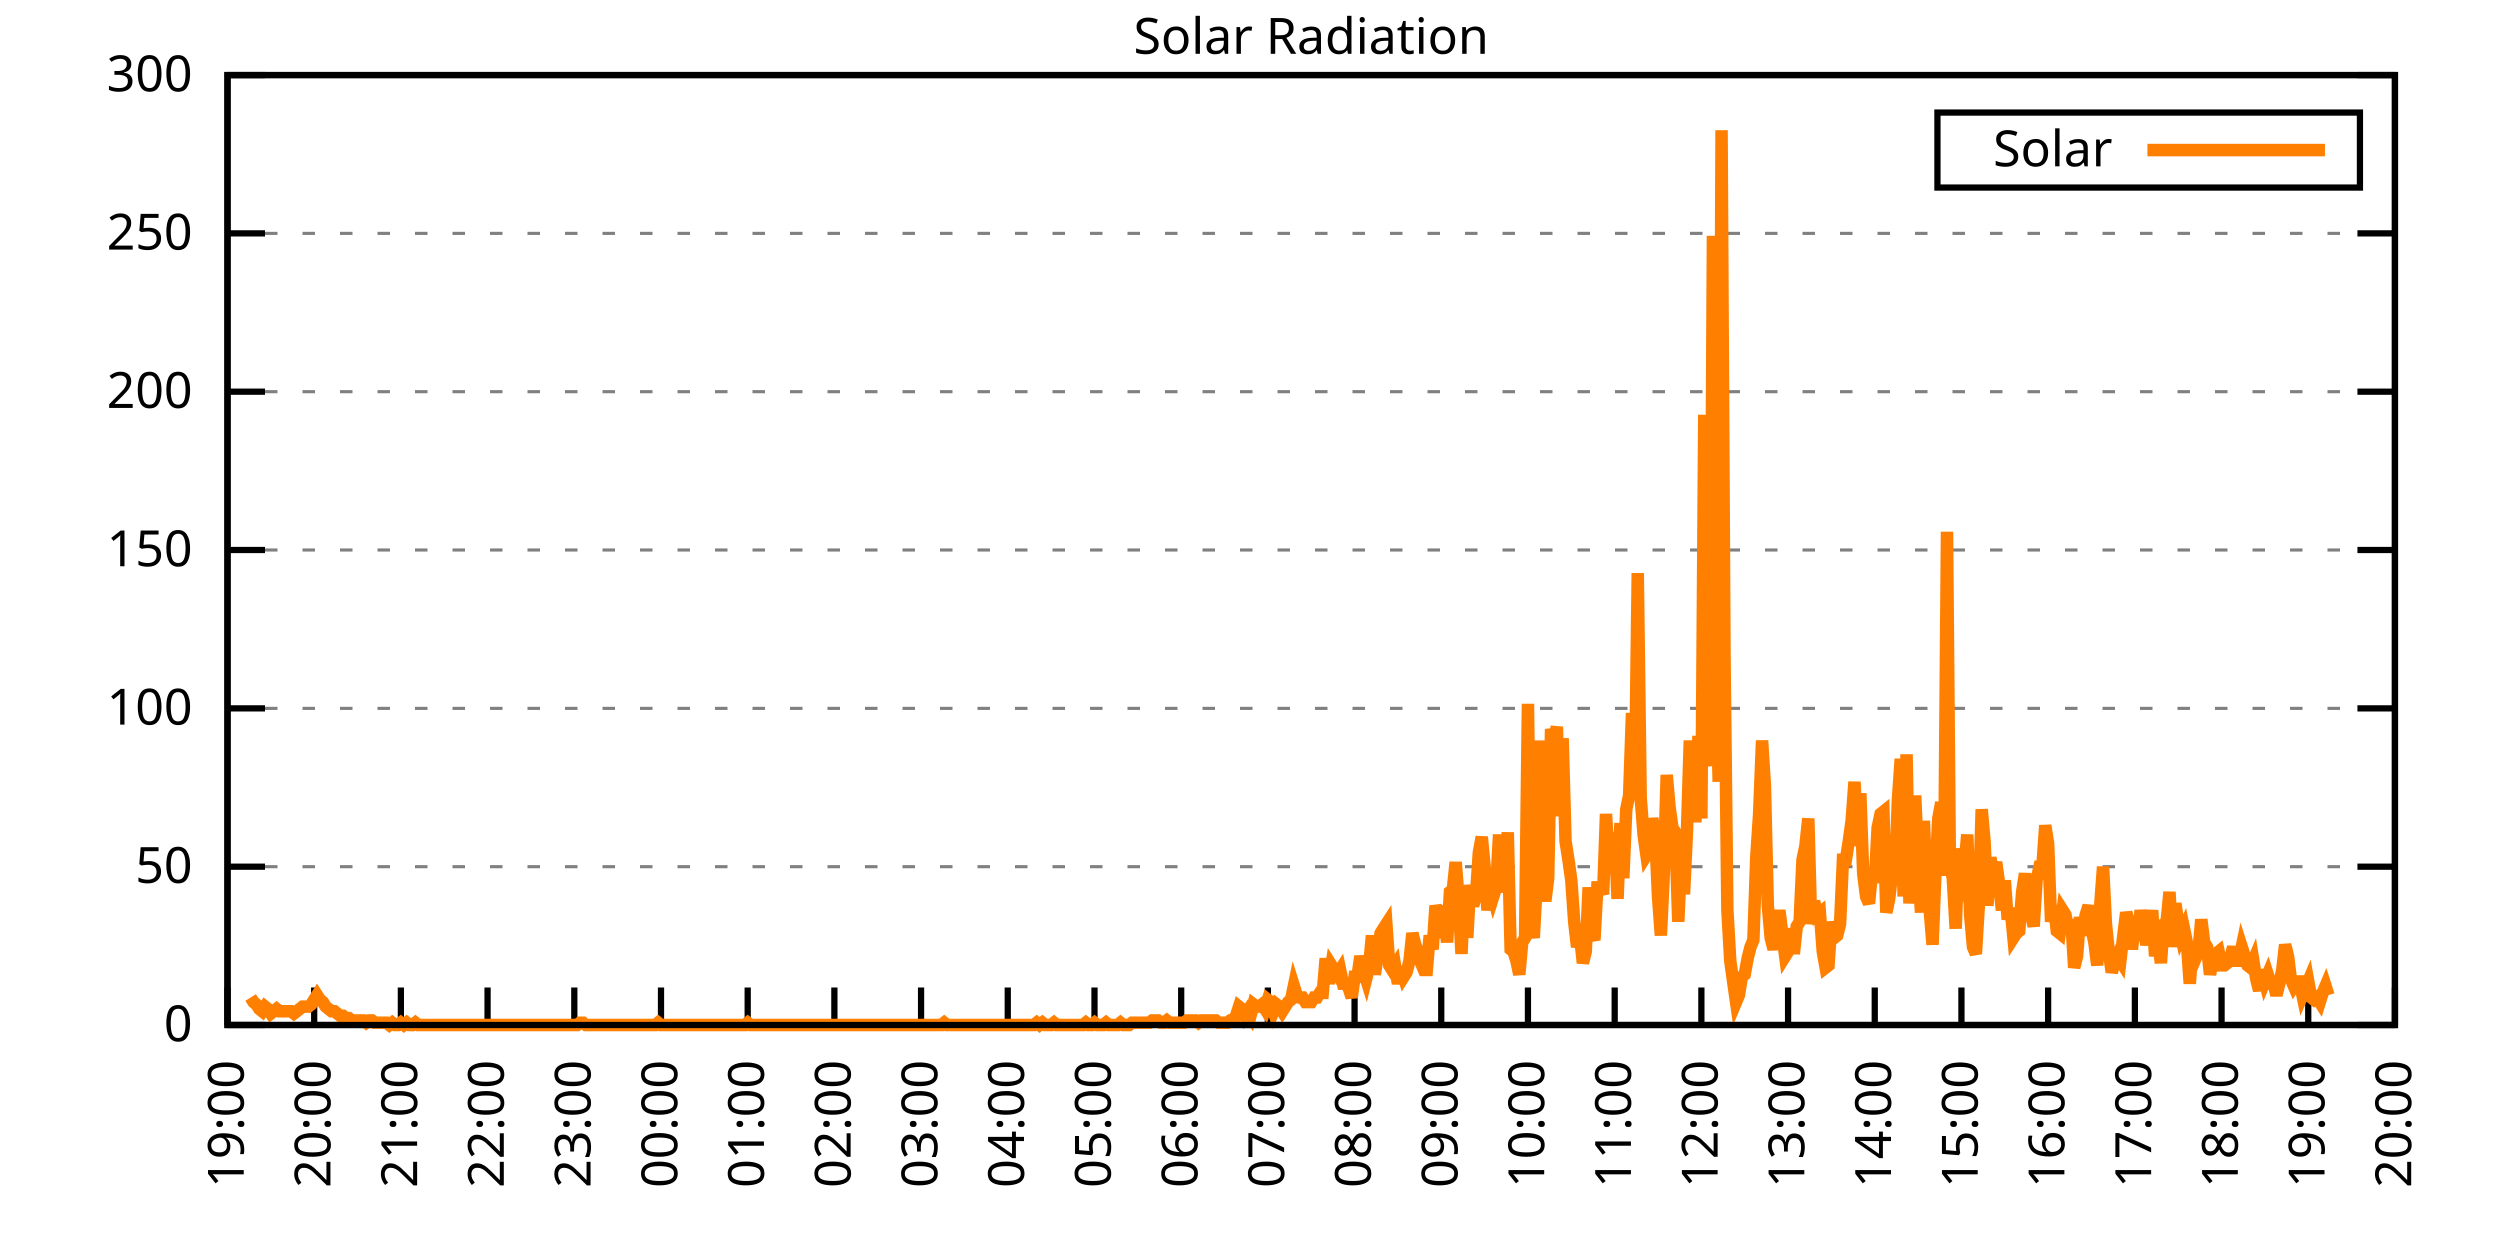
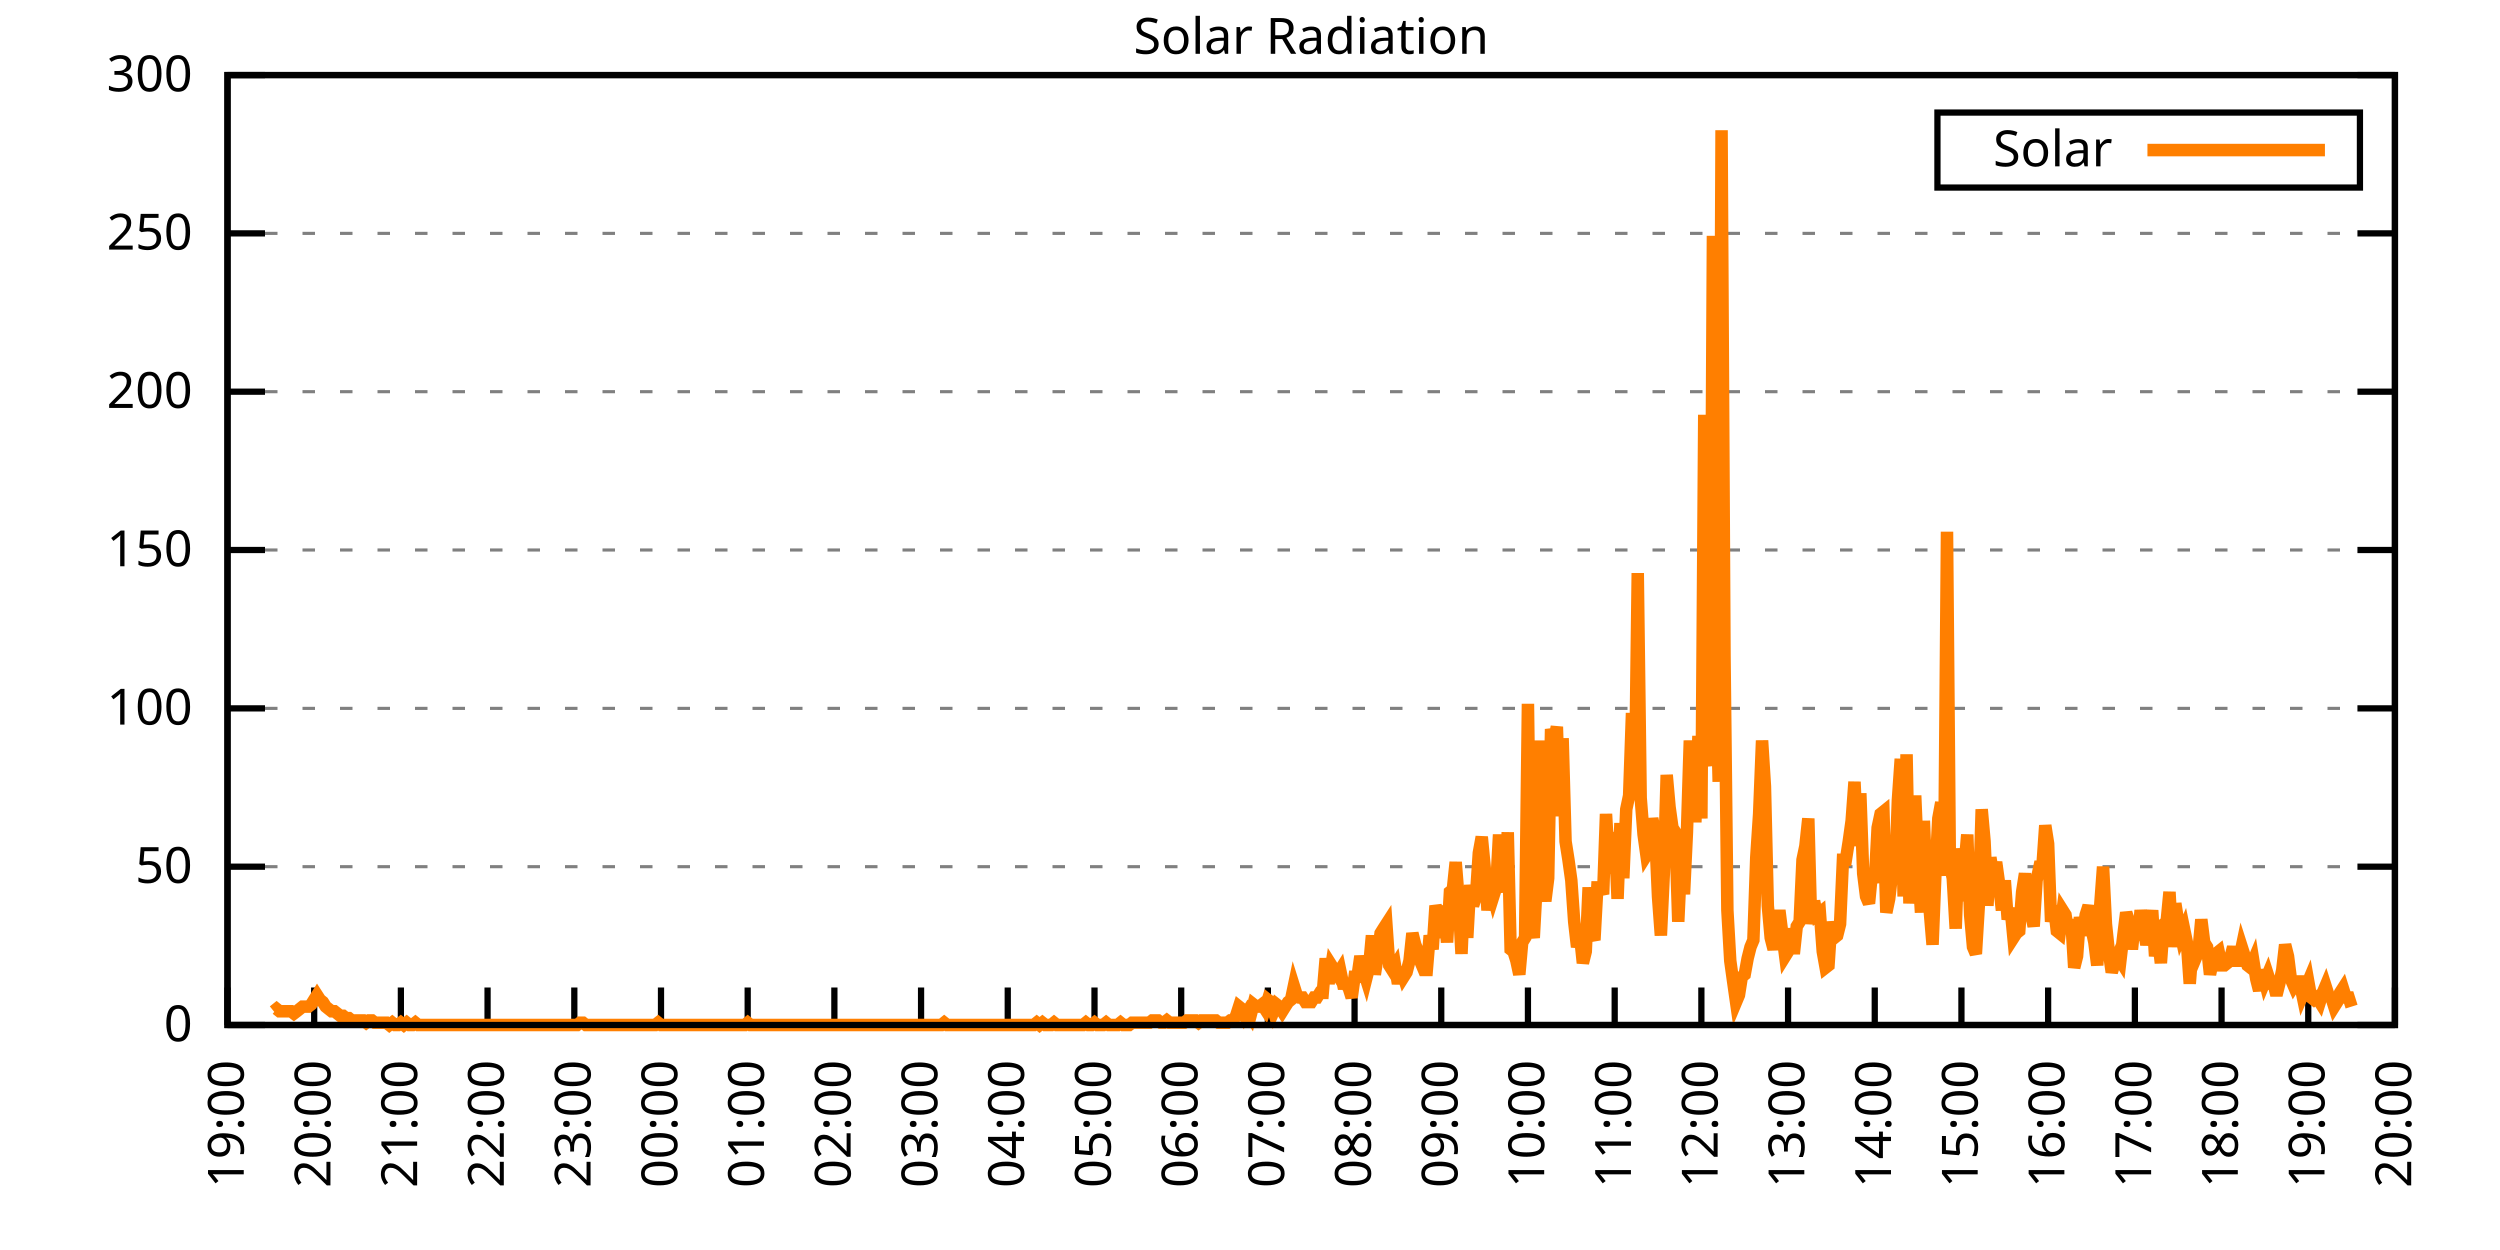
<svg xmlns="http://www.w3.org/2000/svg" xmlns:xlink="http://www.w3.org/1999/xlink" width="400" height="200" viewBox="0 0 400 200">
  <g id="gnuplot_canvas">
    <rect x="0" y="0" width="400" height="200" fill="none" />
    <defs>
      <circle id="gpDot" r="0.5" stroke-width="0.5" stroke="currentColor" />
      <path id="gpPt0" stroke-width="0.333" stroke="currentColor" d="M-1,0 h2 M0,-1 v2" />
      <path id="gpPt1" stroke-width="0.333" stroke="currentColor" d="M-1,-1 L1,1 M1,-1 L-1,1" />
      <path id="gpPt2" stroke-width="0.333" stroke="currentColor" d="M-1,0 L1,0 M0,-1 L0,1 M-1,-1 L1,1 M-1,1 L1,-1" />
      <rect id="gpPt3" stroke-width="0.333" stroke="currentColor" x="-1" y="-1" width="2" height="2" />
      <rect id="gpPt4" stroke-width="0.333" stroke="currentColor" fill="currentColor" x="-1" y="-1" width="2" height="2" />
      <circle id="gpPt5" stroke-width="0.333" stroke="currentColor" cx="0" cy="0" r="1" />
      <use xlink:href="#gpPt5" id="gpPt6" fill="currentColor" stroke="none" />
      <path id="gpPt7" stroke-width="0.333" stroke="currentColor" d="M0,-1.33 L-1.33,0.67 L1.33,0.67 z" />
      <use xlink:href="#gpPt7" id="gpPt8" fill="currentColor" stroke="none" />
      <use xlink:href="#gpPt7" id="gpPt9" stroke="currentColor" transform="rotate(180)" />
      <use xlink:href="#gpPt9" id="gpPt10" fill="currentColor" stroke="none" />
      <use xlink:href="#gpPt3" id="gpPt11" stroke="currentColor" transform="rotate(45)" />
      <use xlink:href="#gpPt11" id="gpPt12" fill="currentColor" stroke="none" />
      <path id="gpPt13" stroke-width="0.333" stroke="currentColor" d="M0,1.330 L1.265,0.411 L0.782,-1.067 L-0.782,-1.076 L-1.265,0.411 z" />
      <use xlink:href="#gpPt13" id="gpPt14" fill="currentColor" stroke="none" />
      <filter id="textbox" filterUnits="objectBoundingBox" x="0" y="0" height="1" width="1">
        <feFlood flood-color="white" flood-opacity="1" result="bgnd" />
        <feComposite in="SourceGraphic" in2="bgnd" operator="atop" />
      </filter>
      <filter id="greybox" filterUnits="objectBoundingBox" x="0" y="0" height="1" width="1">
        <feFlood flood-color="lightgrey" flood-opacity="1" result="grey" />
        <feComposite in="SourceGraphic" in2="grey" operator="atop" />
      </filter>
    </defs>
    <g fill="none" color="white" stroke="currentColor" stroke-width="1.00" stroke-linecap="butt" stroke-linejoin="miter">
</g>
    <g fill="none" color="black" stroke="currentColor" stroke-width="1.00" stroke-linecap="butt" stroke-linejoin="miter">
      <g stroke="none" shape-rendering="crispEdges">
        <polygon fill="rgb(255, 255, 255)" points="36.40,164.00 383.18,164.00 383.18,12.02 36.40,12.02 " />
      </g>
    </g>
    <g fill="none" color="black" stroke="currentColor" stroke-width="1.00" stroke-linecap="butt" stroke-linejoin="miter">
</g>
    <g fill="none" color="black" stroke="black" stroke-width="0.50" stroke-linecap="butt" stroke-linejoin="miter">
</g>
    <g fill="none" color="gray" stroke="currentColor" stroke-width="0.50" stroke-linecap="butt" stroke-linejoin="miter">
      <path stroke="gray" stroke-dasharray="2,4" class="gridline" d="M36.40,164.00 L383.19,164.00  " />
    </g>
    <g fill="none" color="gray" stroke="gray" stroke-width="1.00" stroke-linecap="butt" stroke-linejoin="miter">
</g>
    <g fill="none" color="black" stroke="currentColor" stroke-width="1.00" stroke-linecap="butt" stroke-linejoin="miter">
      <path stroke="black" d="M36.40,164.00 L42.40,164.00 M383.19,164.00 L377.19,164.00  " />
      <g transform="translate(30.80,166.60)" stroke="none" fill="black" font-family="Sans" font-size="8.00" text-anchor="end">
        <text>
          <tspan font-family="Sans"> 0</tspan>
        </text>
      </g>
    </g>
    <g fill="none" color="black" stroke="currentColor" stroke-width="1.00" stroke-linecap="butt" stroke-linejoin="miter">
</g>
    <g fill="none" color="black" stroke="black" stroke-width="0.50" stroke-linecap="butt" stroke-linejoin="miter">
</g>
    <g fill="none" color="gray" stroke="currentColor" stroke-width="0.50" stroke-linecap="butt" stroke-linejoin="miter">
      <path stroke="gray" stroke-dasharray="2,4" class="gridline" d="M36.40,138.67 L383.19,138.67  " />
    </g>
    <g fill="none" color="gray" stroke="gray" stroke-width="1.00" stroke-linecap="butt" stroke-linejoin="miter">
</g>
    <g fill="none" color="black" stroke="currentColor" stroke-width="1.00" stroke-linecap="butt" stroke-linejoin="miter">
      <path stroke="black" d="M36.40,138.67 L42.40,138.67 M383.19,138.67 L377.19,138.67  " />
      <g transform="translate(30.80,141.27)" stroke="none" fill="black" font-family="Sans" font-size="8.00" text-anchor="end">
        <text>
          <tspan font-family="Sans"> 50</tspan>
        </text>
      </g>
    </g>
    <g fill="none" color="black" stroke="currentColor" stroke-width="1.00" stroke-linecap="butt" stroke-linejoin="miter">
</g>
    <g fill="none" color="black" stroke="black" stroke-width="0.50" stroke-linecap="butt" stroke-linejoin="miter">
</g>
    <g fill="none" color="gray" stroke="currentColor" stroke-width="0.50" stroke-linecap="butt" stroke-linejoin="miter">
      <path stroke="gray" stroke-dasharray="2,4" class="gridline" d="M36.40,113.34 L383.19,113.34  " />
    </g>
    <g fill="none" color="gray" stroke="gray" stroke-width="1.00" stroke-linecap="butt" stroke-linejoin="miter">
</g>
    <g fill="none" color="black" stroke="currentColor" stroke-width="1.00" stroke-linecap="butt" stroke-linejoin="miter">
      <path stroke="black" d="M36.40,113.34 L42.40,113.34 M383.19,113.34 L377.19,113.34  " />
      <g transform="translate(30.80,115.94)" stroke="none" fill="black" font-family="Sans" font-size="8.00" text-anchor="end">
        <text>
          <tspan font-family="Sans"> 100</tspan>
        </text>
      </g>
    </g>
    <g fill="none" color="black" stroke="currentColor" stroke-width="1.00" stroke-linecap="butt" stroke-linejoin="miter">
</g>
    <g fill="none" color="black" stroke="black" stroke-width="0.50" stroke-linecap="butt" stroke-linejoin="miter">
</g>
    <g fill="none" color="gray" stroke="currentColor" stroke-width="0.50" stroke-linecap="butt" stroke-linejoin="miter">
      <path stroke="gray" stroke-dasharray="2,4" class="gridline" d="M36.40,88.00 L383.19,88.00  " />
    </g>
    <g fill="none" color="gray" stroke="gray" stroke-width="1.00" stroke-linecap="butt" stroke-linejoin="miter">
</g>
    <g fill="none" color="black" stroke="currentColor" stroke-width="1.00" stroke-linecap="butt" stroke-linejoin="miter">
      <path stroke="black" d="M36.40,88.00 L42.40,88.00 M383.19,88.00 L377.19,88.00  " />
      <g transform="translate(30.80,90.60)" stroke="none" fill="black" font-family="Sans" font-size="8.00" text-anchor="end">
        <text>
          <tspan font-family="Sans"> 150</tspan>
        </text>
      </g>
    </g>
    <g fill="none" color="black" stroke="currentColor" stroke-width="1.00" stroke-linecap="butt" stroke-linejoin="miter">
</g>
    <g fill="none" color="black" stroke="black" stroke-width="0.50" stroke-linecap="butt" stroke-linejoin="miter">
</g>
    <g fill="none" color="gray" stroke="currentColor" stroke-width="0.50" stroke-linecap="butt" stroke-linejoin="miter">
      <path stroke="gray" stroke-dasharray="2,4" class="gridline" d="M36.40,62.67 L383.19,62.67  " />
    </g>
    <g fill="none" color="gray" stroke="gray" stroke-width="1.00" stroke-linecap="butt" stroke-linejoin="miter">
</g>
    <g fill="none" color="black" stroke="currentColor" stroke-width="1.00" stroke-linecap="butt" stroke-linejoin="miter">
      <path stroke="black" d="M36.40,62.67 L42.40,62.67 M383.19,62.67 L377.19,62.67  " />
      <g transform="translate(30.80,65.27)" stroke="none" fill="black" font-family="Sans" font-size="8.00" text-anchor="end">
        <text>
          <tspan font-family="Sans"> 200</tspan>
        </text>
      </g>
    </g>
    <g fill="none" color="black" stroke="currentColor" stroke-width="1.00" stroke-linecap="butt" stroke-linejoin="miter">
</g>
    <g fill="none" color="black" stroke="black" stroke-width="0.50" stroke-linecap="butt" stroke-linejoin="miter">
</g>
    <g fill="none" color="gray" stroke="currentColor" stroke-width="0.50" stroke-linecap="butt" stroke-linejoin="miter">
      <path stroke="gray" stroke-dasharray="2,4" class="gridline" d="M36.40,37.34 L383.19,37.34  " />
    </g>
    <g fill="none" color="gray" stroke="gray" stroke-width="1.00" stroke-linecap="butt" stroke-linejoin="miter">
</g>
    <g fill="none" color="black" stroke="currentColor" stroke-width="1.00" stroke-linecap="butt" stroke-linejoin="miter">
      <path stroke="black" d="M36.40,37.34 L42.40,37.34 M383.19,37.34 L377.19,37.34  " />
      <g transform="translate(30.80,39.94)" stroke="none" fill="black" font-family="Sans" font-size="8.00" text-anchor="end">
        <text>
          <tspan font-family="Sans"> 250</tspan>
        </text>
      </g>
    </g>
    <g fill="none" color="black" stroke="currentColor" stroke-width="1.00" stroke-linecap="butt" stroke-linejoin="miter">
</g>
    <g fill="none" color="black" stroke="black" stroke-width="0.50" stroke-linecap="butt" stroke-linejoin="miter">
</g>
    <g fill="none" color="gray" stroke="currentColor" stroke-width="0.50" stroke-linecap="butt" stroke-linejoin="miter">
      <path stroke="gray" stroke-dasharray="2,4" class="gridline" d="M36.40,12.01 L383.19,12.01  " />
    </g>
    <g fill="none" color="gray" stroke="gray" stroke-width="1.00" stroke-linecap="butt" stroke-linejoin="miter">
</g>
    <g fill="none" color="black" stroke="currentColor" stroke-width="1.00" stroke-linecap="butt" stroke-linejoin="miter">
      <path stroke="black" d="M36.40,12.01 L42.40,12.01 M383.19,12.01 L377.19,12.01  " />
      <g transform="translate(30.80,14.61)" stroke="none" fill="black" font-family="Sans" font-size="8.00" text-anchor="end">
        <text>
          <tspan font-family="Sans"> 300</tspan>
        </text>
      </g>
    </g>
    <g fill="none" color="black" stroke="currentColor" stroke-width="1.00" stroke-linecap="butt" stroke-linejoin="miter">
      <path stroke="black" d="M36.40,164.00 L36.40,158.00  " />
      <g transform="translate(39.00,169.60) rotate(270.00)" stroke="none" fill="black" font-family="Sans" font-size="8.00" text-anchor="end">
        <text>
          <tspan font-family="Sans">19:00</tspan>
        </text>
      </g>
    </g>
    <g fill="none" color="black" stroke="currentColor" stroke-width="1.00" stroke-linecap="butt" stroke-linejoin="miter">
      <path stroke="black" d="M50.27,164.00 L50.27,158.00  " />
      <g transform="translate(52.87,169.60) rotate(270.00)" stroke="none" fill="black" font-family="Sans" font-size="8.00" text-anchor="end">
        <text>
          <tspan font-family="Sans">20:00</tspan>
        </text>
      </g>
    </g>
    <g fill="none" color="black" stroke="currentColor" stroke-width="1.00" stroke-linecap="butt" stroke-linejoin="miter">
      <path stroke="black" d="M64.14,164.00 L64.14,158.00  " />
      <g transform="translate(66.74,169.60) rotate(270.00)" stroke="none" fill="black" font-family="Sans" font-size="8.00" text-anchor="end">
        <text>
          <tspan font-family="Sans">21:00</tspan>
        </text>
      </g>
    </g>
    <g fill="none" color="black" stroke="currentColor" stroke-width="1.00" stroke-linecap="butt" stroke-linejoin="miter">
      <path stroke="black" d="M78.01,164.00 L78.01,158.00  " />
      <g transform="translate(80.61,169.60) rotate(270.00)" stroke="none" fill="black" font-family="Sans" font-size="8.00" text-anchor="end">
        <text>
          <tspan font-family="Sans">22:00</tspan>
        </text>
      </g>
    </g>
    <g fill="none" color="black" stroke="currentColor" stroke-width="1.00" stroke-linecap="butt" stroke-linejoin="miter">
      <path stroke="black" d="M91.89,164.00 L91.89,158.00  " />
      <g transform="translate(94.49,169.60) rotate(270.00)" stroke="none" fill="black" font-family="Sans" font-size="8.00" text-anchor="end">
        <text>
          <tspan font-family="Sans">23:00</tspan>
        </text>
      </g>
    </g>
    <g fill="none" color="black" stroke="currentColor" stroke-width="1.00" stroke-linecap="butt" stroke-linejoin="miter">
      <path stroke="black" d="M105.76,164.00 L105.76,158.00  " />
      <g transform="translate(108.36,169.60) rotate(270.00)" stroke="none" fill="black" font-family="Sans" font-size="8.00" text-anchor="end">
        <text>
          <tspan font-family="Sans">00:00</tspan>
        </text>
      </g>
    </g>
    <g fill="none" color="black" stroke="currentColor" stroke-width="1.00" stroke-linecap="butt" stroke-linejoin="miter">
      <path stroke="black" d="M119.63,164.00 L119.63,158.00  " />
      <g transform="translate(122.23,169.60) rotate(270.00)" stroke="none" fill="black" font-family="Sans" font-size="8.00" text-anchor="end">
        <text>
          <tspan font-family="Sans">01:00</tspan>
        </text>
      </g>
    </g>
    <g fill="none" color="black" stroke="currentColor" stroke-width="1.00" stroke-linecap="butt" stroke-linejoin="miter">
      <path stroke="black" d="M133.50,164.00 L133.50,158.00  " />
      <g transform="translate(136.10,169.60) rotate(270.00)" stroke="none" fill="black" font-family="Sans" font-size="8.00" text-anchor="end">
        <text>
          <tspan font-family="Sans">02:00</tspan>
        </text>
      </g>
    </g>
    <g fill="none" color="black" stroke="currentColor" stroke-width="1.00" stroke-linecap="butt" stroke-linejoin="miter">
      <path stroke="black" d="M147.37,164.00 L147.37,158.00  " />
      <g transform="translate(149.97,169.60) rotate(270.00)" stroke="none" fill="black" font-family="Sans" font-size="8.00" text-anchor="end">
        <text>
          <tspan font-family="Sans">03:00</tspan>
        </text>
      </g>
    </g>
    <g fill="none" color="black" stroke="currentColor" stroke-width="1.00" stroke-linecap="butt" stroke-linejoin="miter">
      <path stroke="black" d="M161.24,164.00 L161.24,158.00  " />
      <g transform="translate(163.84,169.60) rotate(270.00)" stroke="none" fill="black" font-family="Sans" font-size="8.00" text-anchor="end">
        <text>
          <tspan font-family="Sans">04:00</tspan>
        </text>
      </g>
    </g>
    <g fill="none" color="black" stroke="currentColor" stroke-width="1.00" stroke-linecap="butt" stroke-linejoin="miter">
      <path stroke="black" d="M175.12,164.00 L175.12,158.00  " />
      <g transform="translate(177.72,169.60) rotate(270.00)" stroke="none" fill="black" font-family="Sans" font-size="8.00" text-anchor="end">
        <text>
          <tspan font-family="Sans">05:00</tspan>
        </text>
      </g>
    </g>
    <g fill="none" color="black" stroke="currentColor" stroke-width="1.00" stroke-linecap="butt" stroke-linejoin="miter">
      <path stroke="black" d="M188.99,164.00 L188.99,158.00  " />
      <g transform="translate(191.59,169.60) rotate(270.00)" stroke="none" fill="black" font-family="Sans" font-size="8.00" text-anchor="end">
        <text>
          <tspan font-family="Sans">06:00</tspan>
        </text>
      </g>
    </g>
    <g fill="none" color="black" stroke="currentColor" stroke-width="1.00" stroke-linecap="butt" stroke-linejoin="miter">
      <path stroke="black" d="M202.86,164.00 L202.86,158.00  " />
      <g transform="translate(205.46,169.60) rotate(270.00)" stroke="none" fill="black" font-family="Sans" font-size="8.00" text-anchor="end">
        <text>
          <tspan font-family="Sans">07:00</tspan>
        </text>
      </g>
    </g>
    <g fill="none" color="black" stroke="currentColor" stroke-width="1.00" stroke-linecap="butt" stroke-linejoin="miter">
      <path stroke="black" d="M216.73,164.00 L216.73,158.00  " />
      <g transform="translate(219.33,169.60) rotate(270.00)" stroke="none" fill="black" font-family="Sans" font-size="8.00" text-anchor="end">
        <text>
          <tspan font-family="Sans">08:00</tspan>
        </text>
      </g>
    </g>
    <g fill="none" color="black" stroke="currentColor" stroke-width="1.00" stroke-linecap="butt" stroke-linejoin="miter">
      <path stroke="black" d="M230.60,164.00 L230.60,158.00  " />
      <g transform="translate(233.20,169.60) rotate(270.00)" stroke="none" fill="black" font-family="Sans" font-size="8.00" text-anchor="end">
        <text>
          <tspan font-family="Sans">09:00</tspan>
        </text>
      </g>
    </g>
    <g fill="none" color="black" stroke="currentColor" stroke-width="1.00" stroke-linecap="butt" stroke-linejoin="miter">
      <path stroke="black" d="M244.47,164.00 L244.47,158.00  " />
      <g transform="translate(247.07,169.60) rotate(270.00)" stroke="none" fill="black" font-family="Sans" font-size="8.00" text-anchor="end">
        <text>
          <tspan font-family="Sans">10:00</tspan>
        </text>
      </g>
    </g>
    <g fill="none" color="black" stroke="currentColor" stroke-width="1.00" stroke-linecap="butt" stroke-linejoin="miter">
      <path stroke="black" d="M258.35,164.00 L258.35,158.00  " />
      <g transform="translate(260.95,169.60) rotate(270.00)" stroke="none" fill="black" font-family="Sans" font-size="8.00" text-anchor="end">
        <text>
          <tspan font-family="Sans">11:00</tspan>
        </text>
      </g>
    </g>
    <g fill="none" color="black" stroke="currentColor" stroke-width="1.00" stroke-linecap="butt" stroke-linejoin="miter">
      <path stroke="black" d="M272.22,164.00 L272.22,158.00  " />
      <g transform="translate(274.82,169.60) rotate(270.00)" stroke="none" fill="black" font-family="Sans" font-size="8.00" text-anchor="end">
        <text>
          <tspan font-family="Sans">12:00</tspan>
        </text>
      </g>
    </g>
    <g fill="none" color="black" stroke="currentColor" stroke-width="1.00" stroke-linecap="butt" stroke-linejoin="miter">
      <path stroke="black" d="M286.09,164.00 L286.09,158.00  " />
      <g transform="translate(288.69,169.60) rotate(270.00)" stroke="none" fill="black" font-family="Sans" font-size="8.00" text-anchor="end">
        <text>
          <tspan font-family="Sans">13:00</tspan>
        </text>
      </g>
    </g>
    <g fill="none" color="black" stroke="currentColor" stroke-width="1.00" stroke-linecap="butt" stroke-linejoin="miter">
      <path stroke="black" d="M299.96,164.00 L299.96,158.00  " />
      <g transform="translate(302.56,169.60) rotate(270.00)" stroke="none" fill="black" font-family="Sans" font-size="8.00" text-anchor="end">
        <text>
          <tspan font-family="Sans">14:00</tspan>
        </text>
      </g>
    </g>
    <g fill="none" color="black" stroke="currentColor" stroke-width="1.00" stroke-linecap="butt" stroke-linejoin="miter">
      <path stroke="black" d="M313.83,164.00 L313.83,158.00  " />
      <g transform="translate(316.43,169.60) rotate(270.00)" stroke="none" fill="black" font-family="Sans" font-size="8.00" text-anchor="end">
        <text>
          <tspan font-family="Sans">15:00</tspan>
        </text>
      </g>
    </g>
    <g fill="none" color="black" stroke="currentColor" stroke-width="1.00" stroke-linecap="butt" stroke-linejoin="miter">
      <path stroke="black" d="M327.70,164.00 L327.70,158.00  " />
      <g transform="translate(330.30,169.60) rotate(270.00)" stroke="none" fill="black" font-family="Sans" font-size="8.00" text-anchor="end">
        <text>
          <tspan font-family="Sans">16:00</tspan>
        </text>
      </g>
    </g>
    <g fill="none" color="black" stroke="currentColor" stroke-width="1.00" stroke-linecap="butt" stroke-linejoin="miter">
      <path stroke="black" d="M341.58,164.00 L341.58,158.00  " />
      <g transform="translate(344.18,169.60) rotate(270.00)" stroke="none" fill="black" font-family="Sans" font-size="8.00" text-anchor="end">
        <text>
          <tspan font-family="Sans">17:00</tspan>
        </text>
      </g>
    </g>
    <g fill="none" color="black" stroke="currentColor" stroke-width="1.00" stroke-linecap="butt" stroke-linejoin="miter">
      <path stroke="black" d="M355.45,164.00 L355.45,158.00  " />
      <g transform="translate(358.05,169.60) rotate(270.00)" stroke="none" fill="black" font-family="Sans" font-size="8.00" text-anchor="end">
        <text>
          <tspan font-family="Sans">18:00</tspan>
        </text>
      </g>
    </g>
    <g fill="none" color="black" stroke="currentColor" stroke-width="1.00" stroke-linecap="butt" stroke-linejoin="miter">
      <path stroke="black" d="M369.32,164.00 L369.32,158.00  " />
      <g transform="translate(371.92,169.60) rotate(270.00)" stroke="none" fill="black" font-family="Sans" font-size="8.00" text-anchor="end">
        <text>
          <tspan font-family="Sans">19:00</tspan>
        </text>
      </g>
    </g>
    <g fill="none" color="black" stroke="currentColor" stroke-width="1.00" stroke-linecap="butt" stroke-linejoin="miter">
      <path stroke="black" d="M383.19,164.00 L383.19,158.00  " />
      <g transform="translate(385.79,169.60) rotate(270.00)" stroke="none" fill="black" font-family="Sans" font-size="8.00" text-anchor="end">
        <text>
          <tspan font-family="Sans">20:00</tspan>
        </text>
      </g>
    </g>
    <g fill="none" color="black" stroke="currentColor" stroke-width="1.00" stroke-linecap="butt" stroke-linejoin="miter">
</g>
    <g fill="none" color="black" stroke="currentColor" stroke-width="1.00" stroke-linecap="butt" stroke-linejoin="miter">
      <path stroke="black" d="M36.40,12.01 L36.40,164.00 L383.19,164.00 L383.19,12.01 L36.40,12.01 Z  " />
    </g>
    <g fill="none" color="black" stroke="currentColor" stroke-width="1.00" stroke-linecap="butt" stroke-linejoin="miter">
</g>
    <g fill="none" color="black" stroke="currentColor" stroke-width="1.00" stroke-linecap="butt" stroke-linejoin="miter">
      <path stroke="black" d="M309.99,30.01 L309.99,18.01 L377.59,18.01 L377.59,30.01 L309.99,30.01 Z  " />
    </g>
    <g id="Solar_Radiation_plot_1">
      <g fill="none" color="white" stroke="black" stroke-width="2.00" stroke-linecap="butt" stroke-linejoin="miter">
</g>
      <g fill="none" color="black" stroke="currentColor" stroke-width="2.00" stroke-linecap="butt" stroke-linejoin="miter">
        <g transform="translate(337.99,26.61)" stroke="none" fill="black" font-family="Sans" font-size="8.00" text-anchor="end">
          <text>
            <tspan font-family="Sans">Solar</tspan>
          </text>
        </g>
      </g>
      <g fill="none" color="black" stroke="currentColor" stroke-width="2.00" stroke-linecap="butt" stroke-linejoin="miter">
-         <path stroke="rgb(255, 127,   0)" d="M343.59,24.01 L371.99,24.01 M40.10,159.60 L40.56,160.33 L41.02,160.70 L41.49,161.43 L41.95,161.80 L42.41,161.06   L42.87,161.43 L43.34,162.16 L43.80,161.80 L44.26,161.43 L44.72,161.80 L45.19,161.80 L45.65,161.80 L46.11,161.80   L46.57,161.80 L47.03,162.16 L47.50,161.80 L47.96,161.43 L48.42,161.06 L48.88,161.06 L49.35,161.06 L49.81,160.70   L50.27,159.96 L50.73,159.23 L51.20,159.96 L51.66,160.33 L52.12,161.06 L52.58,161.43 L53.05,161.80 L53.51,161.80   L53.97,162.16 L54.43,162.53 L54.90,162.53 L55.36,162.90 L55.82,162.90 L56.28,163.27 L56.75,163.27 L57.21,163.27   L57.67,163.27 L58.13,163.27 L58.59,163.63 L59.06,163.27 L59.52,163.27 L59.98,163.63 L60.44,163.63 L60.91,163.63   L61.37,163.63 L61.83,163.63 L62.29,164.00 L62.76,163.63 L63.22,164.00 L63.68,164.00 L64.14,163.63 L64.61,164.00   L65.07,163.63 L65.53,164.00 L65.99,164.00 L66.46,163.63 L66.92,164.00 L67.38,164.00 L67.84,164.00 L68.30,164.00   L68.77,164.00 L69.23,164.00 L69.69,164.00 L70.15,164.00 L70.62,164.00 L71.08,164.00 L71.54,164.00 L72.00,164.00   L72.47,164.00 L72.93,164.00 L73.39,164.00 L73.85,164.00 L74.32,164.00 L74.78,164.00 L75.24,164.00 L75.70,164.00   L76.17,164.00 L76.63,164.00 L77.09,164.00 L77.55,164.00 L78.01,164.00 L78.48,164.00 L78.94,164.00 L79.40,164.00   L79.86,164.00 L80.33,164.00 L80.79,164.00 L81.25,164.00 L81.71,164.00 L82.18,164.00 L82.64,164.00 L83.10,164.00   L83.56,164.00 L84.03,164.00 L84.49,164.00 L84.95,164.00 L85.41,164.00 L85.88,164.00 L86.34,164.00 L86.80,164.00   L87.26,164.00 L87.72,164.00 L88.19,164.00 L88.65,164.00 L89.11,164.00 L89.57,164.00 L90.04,164.00 L90.50,164.00   L90.96,164.00 L91.42,164.00 L91.89,164.00 L92.35,164.00 L92.81,163.63 L93.27,163.63 L93.74,164.00 L94.20,164.00   L94.66,164.00 L95.12,164.00 L95.59,164.00 L96.05,164.00 L96.51,164.00 L96.97,164.00 L97.44,164.00 L97.90,164.00   L98.36,164.00 L98.82,164.00 L99.28,164.00 L99.75,164.00 L100.21,164.00 L100.67,164.00 L101.13,164.00 L101.60,164.00   L102.06,164.00 L102.98,164.00 L103.45,164.00 L103.91,164.00 L104.37,164.00 L104.83,164.00 L105.30,163.63 L105.76,164.00   L106.22,164.00 L106.68,164.00 L107.15,164.00 L107.61,164.00 L108.07,164.00 L108.53,164.00 L108.99,164.00 L109.46,164.00   L109.92,164.00 L110.38,164.00 L110.84,164.00 L111.31,164.00 L111.77,164.00 L112.23,164.00 L112.69,164.00 L113.16,164.00   L113.62,164.00 L114.08,164.00 L114.54,164.00 L115.01,164.00 L115.47,164.00 L115.93,164.00 L116.39,164.00 L116.86,164.00   L117.32,164.00 L117.78,164.00 L118.24,164.00 L118.70,164.00 L119.17,164.00 L119.63,163.63 L120.09,164.00 L120.55,164.00   L121.02,164.00 L121.48,164.00 L121.94,164.00 L122.40,164.00 L122.87,164.00 L123.33,164.00 L123.79,164.00 L124.25,164.00   L124.72,164.00 L125.18,164.00 L125.64,164.00 L126.10,164.00 L126.57,164.00 L127.03,164.00 L127.49,164.00 L127.95,164.00   L128.41,164.00 L128.88,164.00 L129.34,164.00 L129.80,164.00 L130.26,164.00 L130.73,164.00 L131.19,164.00 L131.65,164.00   L132.11,164.00 L132.58,164.00 L133.04,164.00 L133.50,164.00 L133.96,164.00 L134.43,164.00 L134.89,164.00 L135.35,164.00   L135.81,164.00 L136.28,164.00 L136.74,164.00 L137.20,164.00 L137.66,164.00 L138.13,164.00 L138.59,164.00 L139.05,164.00   L139.51,164.00 L139.97,164.00 L140.44,164.00 L140.90,164.00 L141.36,164.00 L141.82,164.00 L142.29,164.00 L142.75,164.00   L143.21,164.00 L143.67,164.00 L144.14,164.00 L144.60,164.00 L145.06,164.00 L145.52,164.00 L145.99,164.00 L146.45,164.00   L146.91,164.00 L147.37,164.00 L147.84,164.00 L148.30,164.00 L148.76,164.00 L149.22,164.00 L149.68,164.00 L150.15,164.00   L150.61,164.00 L151.07,163.63 L151.53,164.00 L152.00,164.00 L152.46,164.00 L152.92,164.00 L153.38,164.00 L153.85,164.00   L154.31,164.00 L154.77,164.00 L155.23,164.00 L155.70,164.00 L156.16,164.00 L156.62,164.00 L157.08,164.00 L157.55,164.00   L158.01,164.00 L158.47,164.00 L158.93,164.00 L159.39,164.00 L159.86,164.00 L160.32,164.00 L160.78,164.00 L161.24,164.00   L161.71,164.00 L162.17,164.00 L162.63,164.00 L163.09,164.00 L163.56,164.00 L164.02,164.00 L164.48,164.00 L164.94,164.00   L165.41,164.00 L165.87,163.63 L166.33,164.00 L166.79,163.63 L167.26,164.00 L167.72,164.00 L168.18,164.00 L168.64,163.63   L169.10,164.00 L169.57,164.00 L170.03,164.00 L170.49,164.00 L170.95,164.00 L171.42,164.00 L171.88,164.00 L172.34,164.00   L172.80,164.00 L173.27,164.00 L173.73,163.63 L174.19,164.00 L174.65,164.00 L175.12,163.63 L175.58,164.00 L176.04,164.00   L176.50,164.00 L176.97,163.63 L177.43,164.00 L177.89,164.00 L178.35,164.00 L178.82,164.00 L179.28,163.63 L179.74,164.00   L180.20,164.00 L180.66,164.00 L181.13,163.63 L181.59,163.63 L182.05,163.63 L182.51,163.63 L182.98,163.63 L183.44,163.63   L183.90,163.63 L184.36,163.27 L184.83,163.27 L185.29,163.27 L185.75,163.63 L186.21,163.63 L186.68,163.27 L187.14,163.63   L187.60,163.63 L188.06,163.63 L188.53,163.63 L188.99,163.63 L189.45,163.63 L189.91,163.27 L190.37,163.27 L190.84,163.27   L191.30,163.27 L191.76,163.63 L192.22,163.27 L192.69,163.27 L193.15,163.27 L193.61,163.27 L194.07,163.27 L194.54,163.27   L195.00,163.63 L195.46,163.63 L195.92,163.63 L196.39,163.63 L196.85,163.27 L197.31,163.27 L197.77,162.53 L198.24,161.06   L198.70,161.43 L199.16,162.53 L199.62,161.80 L200.08,162.53 L200.55,160.70 L201.01,161.06 L201.47,161.06 L201.93,160.70   L202.40,161.43 L202.86,159.96 L203.32,160.33 L203.78,161.80 L204.25,160.70 L204.71,161.06 L205.17,161.80 L205.63,161.06   L206.10,160.33 L206.56,159.96 L207.02,157.76 L207.48,159.23 L207.95,159.60 L208.41,159.60 L208.87,160.33 L209.33,160.33   L209.80,160.33 L210.26,159.60 L210.72,159.60 L211.18,158.86 L211.64,158.86 L212.11,153.35 L212.57,157.39 L213.03,154.46   L213.49,155.19 L213.96,155.92 L214.42,155.19 L214.88,157.39 L215.34,157.39 L215.81,158.13 L216.27,159.60 L216.73,156.29   L217.19,156.29 L217.66,152.99 L218.12,155.19 L218.58,156.66 L219.04,154.82 L219.51,149.68 L219.97,155.92 L220.43,152.99   L220.89,149.32 L221.35,148.58 L221.82,147.85 L222.28,154.46 L222.74,155.19 L223.20,154.46 L223.67,157.39 L224.13,154.82   L224.59,156.29 L225.05,155.56 L225.52,153.72 L225.98,149.32 L226.44,151.15 L226.90,152.25 L227.37,154.09 L227.83,155.19   L228.29,155.19 L228.75,149.68 L229.22,151.89 L229.68,144.91 L230.14,146.38 L230.60,150.05 L231.06,144.91 L231.53,150.79   L231.99,142.71 L232.45,142.34 L232.91,137.94 L233.38,143.81 L233.84,152.62 L234.30,141.98 L234.76,150.05 L235.23,141.61   L235.69,144.91 L236.15,143.44 L236.61,136.47 L237.08,133.90 L237.54,138.67 L238.00,145.65 L238.46,141.61 L238.93,143.44   L239.39,141.98 L239.85,133.53 L240.31,140.51 L240.77,142.71 L241.24,133.17 L241.70,151.89 L242.16,152.25 L242.62,153.72   L243.09,155.92 L243.55,150.79 L244.01,150.05 L244.47,112.61 L244.94,147.85 L245.40,150.05 L245.86,141.61 L246.32,118.48   L246.79,141.24 L247.25,144.18 L247.71,140.51 L248.17,116.65 L248.64,118.48 L249.10,116.28 L249.56,130.60 L250.02,118.12   L250.49,134.63 L250.95,137.57 L251.41,140.87 L251.87,147.48 L252.33,151.52 L252.80,149.68 L253.26,154.09 L253.72,152.25   L254.18,141.98 L254.65,149.32 L255.11,150.42 L255.57,141.98 L256.03,141.98 L256.50,143.08 L256.96,130.23 L257.42,138.30   L257.88,137.57 L258.35,133.17 L258.81,143.81 L259.27,131.70 L259.73,140.51 L260.20,129.49 L260.66,127.29 L261.12,114.08   L261.58,127.29 L262.04,91.69 L262.51,127.66 L262.97,133.53 L263.43,136.84 L263.89,136.10 L264.36,130.96 L264.82,133.17   L265.28,143.44 L265.74,149.68 L266.21,139.77 L266.67,123.99 L267.13,129.13 L267.59,132.43 L268.06,133.17 L268.52,147.48   L268.98,137.57 L269.44,143.08 L269.91,133.17 L270.37,118.48 L270.83,130.60 L271.29,130.60 L271.75,117.75 L272.22,130.96   L272.68,66.36 L273.14,120.32 L273.60,122.52 L274.07,37.73 L274.53,106.37 L274.99,125.09 L275.45,20.84 L275.92,104.90   L276.38,145.65 L276.84,153.72 L277.30,157.03 L277.77,160.33 L278.23,159.23 L278.69,156.29 L279.15,155.92 L279.62,153.35   L280.08,151.52 L280.54,150.42 L281.00,137.20 L281.46,130.23 L281.93,118.48 L282.39,125.82 L282.85,144.91 L283.31,150.05   L283.78,151.89 L284.24,149.32 L284.70,145.65 L285.16,149.32 L285.63,152.99 L286.09,152.25 L286.55,148.58 L287.01,152.62   L287.48,148.22 L287.94,147.48 L288.40,137.57 L288.86,135.37 L289.33,130.96 L289.79,147.85 L290.25,144.18 L290.71,146.38   L291.18,146.01 L291.64,152.25 L292.10,154.82 L292.56,154.46 L293.02,147.48 L293.49,150.05 L293.95,149.68 L294.41,147.85   L294.87,137.57 L295.34,137.57 L295.80,134.63 L296.26,131.33 L296.72,125.09 L297.19,135.37 L297.65,126.93 L298.11,139.77   L298.57,143.44 L299.04,144.55 L299.50,139.77 L299.96,141.24 L300.42,132.43 L300.89,130.23 L301.35,129.86 L301.81,146.01   L302.27,143.81 L302.73,139.77 L303.20,140.87 L303.66,128.03 L304.12,121.42 L304.58,143.44 L305.05,120.69 L305.51,144.55   L305.97,137.20 L306.43,127.29 L306.90,138.30 L307.36,146.01 L307.82,131.33 L308.28,142.71 L308.75,145.65 L309.21,151.15   L309.67,139.77 L310.13,130.96 L310.60,128.39 L311.06,140.14 L311.52,85.08 L311.98,138.30 L312.44,140.51 L312.91,148.58   L313.37,135.74 L313.83,144.18 L314.29,139.04 L314.76,133.53 L315.22,146.38 L315.68,151.52 L316.14,152.62 L316.61,144.91   L317.07,129.49 L317.53,134.63 L317.99,144.91 L318.46,137.20 L318.92,140.14 L319.38,137.94 L319.84,141.24 L320.31,145.65   L320.77,140.87 L321.23,147.11 L321.69,145.28 L322.15,150.05 L322.62,149.32 L323.08,148.95 L323.54,142.71 L324.00,139.77   L324.47,144.18 L324.93,146.01 L325.39,148.22 L325.85,140.87 L326.32,138.67 L326.78,138.67 L327.24,132.06 L327.70,135.00   L328.17,147.48 L328.63,144.91 L329.09,148.95 L329.55,149.32 L330.02,145.65 L330.48,146.38 L330.94,149.32 L331.40,147.11   L331.87,154.82 L332.33,152.99 L332.79,146.75 L333.25,149.68 L333.71,146.38 L334.18,144.91 L334.64,148.58 L335.10,150.79   L335.56,154.46 L336.03,144.91 L336.49,138.67 L336.95,147.85 L337.41,152.25 L337.88,155.56 L338.34,154.09 L338.80,152.99   L339.26,153.72 L339.73,149.68 L340.19,146.01 L340.65,147.48 L341.11,151.89 L341.58,147.48 L342.04,150.42 L342.50,145.65   L342.96,148.58 L343.42,151.15 L343.89,148.95 L344.35,145.65 L344.81,152.99 L345.27,150.05 L345.74,154.09 L346.20,147.85   L346.66,147.48 L347.12,142.71 L347.59,151.52 L348.05,144.55 L348.51,147.48 L348.97,149.68 L349.44,148.58 L349.90,150.79   L350.36,157.39 L350.82,151.52 L351.29,153.35 L351.75,152.25 L352.21,147.11 L352.67,150.79 L353.13,151.52 L353.60,155.92   L354.06,153.72 L354.52,152.62 L354.98,152.25 L355.45,154.46 L355.91,154.46 L356.37,154.09 L356.83,153.35 L357.30,151.52   L357.76,153.72 L358.22,153.72 L358.68,151.52 L359.15,152.99 L359.61,154.46 L360.07,154.82 L360.53,153.72 L361.00,156.66   L361.46,158.49 L361.92,155.19 L362.38,157.03 L362.84,155.92 L363.31,157.39 L363.77,157.39 L364.23,159.23 L364.69,157.39   L365.16,155.19 L365.62,151.15 L366.08,152.99 L366.54,156.66 L367.01,157.76 L367.47,157.03 L367.93,157.03 L368.39,159.23   L368.86,158.13 L369.32,157.03 L369.78,159.60 L370.24,159.96 L370.71,159.60 L371.17,160.33 L371.63,158.86 L372.09,157.76   L372.56,159.23  " />
+         <path stroke="rgb(255, 127,   0)" d="M343.59,24.01 L371.99,24.01 M43.80,161.80 L44.26,161.43 L44.72,161.80 L45.19,161.80 L45.65,161.80 L46.11,161.80   L46.57,161.80 L47.03,162.16 L47.50,161.80 L47.96,161.43 L48.42,161.06 L48.88,161.06 L49.35,161.06 L49.81,160.70   L50.27,159.96 L50.73,159.23 L51.20,159.96 L51.66,160.33 L52.12,161.06 L52.58,161.43 L53.05,161.80 L53.51,161.80   L53.97,162.16 L54.43,162.53 L54.90,162.53 L55.36,162.90 L55.82,162.90 L56.28,163.27 L56.75,163.27 L57.21,163.27   L57.67,163.27 L58.13,163.27 L58.59,163.63 L59.06,163.27 L59.52,163.27 L59.98,163.63 L60.44,163.63 L60.91,163.63   L61.37,163.63 L61.83,163.63 L62.29,164.00 L62.76,163.63 L63.22,164.00 L63.68,164.00 L64.14,163.63 L64.61,164.00   L65.07,163.63 L65.53,164.00 L65.99,164.00 L66.46,163.63 L66.92,164.00 L67.38,164.00 L67.84,164.00 L68.30,164.00   L68.77,164.00 L69.23,164.00 L69.69,164.00 L70.15,164.00 L70.62,164.00 L71.08,164.00 L71.54,164.00 L72.00,164.00   L72.47,164.00 L72.93,164.00 L73.39,164.00 L73.85,164.00 L74.32,164.00 L74.78,164.00 L75.24,164.00 L75.70,164.00   L76.17,164.00 L76.63,164.00 L77.09,164.00 L77.55,164.00 L78.01,164.00 L78.48,164.00 L78.94,164.00 L79.40,164.00   L79.86,164.00 L80.33,164.00 L80.79,164.00 L81.25,164.00 L81.71,164.00 L82.18,164.00 L82.64,164.00 L83.10,164.00   L83.56,164.00 L84.03,164.00 L84.49,164.00 L84.95,164.00 L85.41,164.00 L85.88,164.00 L86.34,164.00 L86.80,164.00   L87.26,164.00 L87.72,164.00 L88.19,164.00 L88.65,164.00 L89.11,164.00 L89.57,164.00 L90.04,164.00 L90.50,164.00   L90.96,164.00 L91.42,164.00 L91.89,164.00 L92.35,164.00 L92.81,163.63 L93.27,163.63 L93.74,164.00 L94.20,164.00   L94.66,164.00 L95.12,164.00 L95.59,164.00 L96.05,164.00 L96.51,164.00 L96.97,164.00 L97.44,164.00 L97.90,164.00   L98.36,164.00 L98.82,164.00 L99.28,164.00 L99.75,164.00 L100.21,164.00 L100.67,164.00 L101.13,164.00 L101.60,164.00   L102.06,164.00 L102.98,164.00 L103.45,164.00 L103.91,164.00 L104.37,164.00 L104.83,164.00 L105.30,163.63 L105.76,164.00   L106.22,164.00 L106.68,164.00 L107.15,164.00 L107.61,164.00 L108.07,164.00 L108.53,164.00 L108.99,164.00 L109.46,164.00   L109.92,164.00 L110.38,164.00 L110.84,164.00 L111.31,164.00 L111.77,164.00 L112.23,164.00 L112.69,164.00 L113.16,164.00   L113.62,164.00 L114.08,164.00 L114.54,164.00 L115.01,164.00 L115.47,164.00 L115.93,164.00 L116.39,164.00 L116.86,164.00   L117.32,164.00 L117.78,164.00 L118.24,164.00 L118.70,164.00 L119.17,164.00 L119.63,163.63 L120.09,164.00 L120.55,164.00   L121.02,164.00 L121.48,164.00 L121.94,164.00 L122.40,164.00 L122.87,164.00 L123.33,164.00 L123.79,164.00 L124.25,164.00   L124.72,164.00 L125.18,164.00 L125.64,164.00 L126.10,164.00 L126.57,164.00 L127.03,164.00 L127.49,164.00 L127.95,164.00   L128.41,164.00 L128.88,164.00 L129.34,164.00 L129.80,164.00 L130.26,164.00 L130.73,164.00 L131.19,164.00 L131.65,164.00   L132.11,164.00 L132.58,164.00 L133.04,164.00 L133.50,164.00 L133.96,164.00 L134.43,164.00 L134.89,164.00 L135.35,164.00   L135.81,164.00 L136.28,164.00 L136.74,164.00 L137.20,164.00 L137.66,164.00 L138.13,164.00 L138.59,164.00 L139.05,164.00   L139.51,164.00 L139.97,164.00 L140.44,164.00 L140.90,164.00 L141.36,164.00 L141.82,164.00 L142.29,164.00 L142.75,164.00   L143.21,164.00 L143.67,164.00 L144.14,164.00 L144.60,164.00 L145.06,164.00 L145.52,164.00 L145.99,164.00 L146.45,164.00   L146.91,164.00 L147.37,164.00 L147.84,164.00 L148.30,164.00 L148.76,164.00 L149.22,164.00 L149.68,164.00 L150.15,164.00   L150.61,164.00 L151.07,163.63 L151.53,164.00 L152.00,164.00 L152.46,164.00 L152.92,164.00 L153.38,164.00 L153.85,164.00   L154.31,164.00 L154.77,164.00 L155.23,164.00 L155.70,164.00 L156.16,164.00 L156.62,164.00 L157.08,164.00 L157.55,164.00   L158.01,164.00 L158.47,164.00 L158.93,164.00 L159.39,164.00 L159.86,164.00 L160.32,164.00 L160.78,164.00 L161.24,164.00   L161.71,164.00 L162.17,164.00 L162.63,164.00 L163.09,164.00 L163.56,164.00 L164.02,164.00 L164.48,164.00 L164.94,164.00   L165.41,164.00 L165.87,163.63 L166.33,164.00 L166.79,163.63 L167.26,164.00 L167.72,164.00 L168.18,164.00 L168.64,163.63   L169.10,164.00 L169.57,164.00 L170.03,164.00 L170.49,164.00 L170.95,164.00 L171.42,164.00 L171.88,164.00 L172.34,164.00   L172.80,164.00 L173.27,164.00 L173.73,163.63 L174.19,164.00 L174.65,164.00 L175.12,163.63 L175.58,164.00 L176.04,164.00   L176.50,164.00 L176.97,163.63 L177.43,164.00 L177.89,164.00 L178.35,164.00 L178.82,164.00 L179.28,163.63 L179.74,164.00   L180.20,164.00 L180.66,164.00 L181.13,163.63 L181.59,163.63 L182.05,163.63 L182.51,163.63 L182.98,163.63 L183.44,163.63   L183.90,163.63 L184.36,163.27 L184.83,163.27 L185.29,163.27 L185.75,163.63 L186.21,163.63 L186.68,163.27 L187.14,163.63   L187.60,163.63 L188.06,163.63 L188.53,163.63 L188.99,163.63 L189.45,163.63 L189.91,163.27 L190.37,163.27 L190.84,163.27   L191.30,163.27 L191.76,163.63 L192.22,163.27 L192.69,163.27 L193.15,163.27 L193.61,163.27 L194.07,163.27 L194.54,163.27   L195.00,163.63 L195.46,163.63 L195.92,163.63 L196.39,163.63 L196.85,163.27 L197.31,163.27 L197.77,162.53 L198.24,161.06   L198.70,161.43 L199.16,162.53 L199.62,161.80 L200.08,162.53 L200.55,160.70 L201.01,161.06 L201.47,161.06 L201.93,160.70   L202.40,161.43 L202.86,159.96 L203.32,160.33 L203.78,161.80 L204.25,160.70 L204.71,161.06 L205.17,161.80 L205.63,161.06   L206.10,160.33 L206.56,159.96 L207.02,157.76 L207.48,159.23 L207.95,159.60 L208.41,159.60 L208.87,160.33 L209.33,160.33   L209.80,160.33 L210.26,159.60 L210.72,159.60 L211.18,158.86 L211.64,158.86 L212.11,153.35 L212.57,157.39 L213.03,154.46   L213.49,155.19 L213.96,155.92 L214.42,155.19 L214.88,157.39 L215.34,157.39 L215.81,158.13 L216.27,159.60 L216.73,156.29   L217.19,156.29 L217.66,152.99 L218.12,155.19 L218.58,156.66 L219.04,154.82 L219.51,149.68 L219.97,155.92 L220.43,152.99   L220.89,149.32 L221.35,148.58 L221.82,147.85 L222.28,154.46 L222.74,155.19 L223.20,154.46 L223.67,157.39 L224.13,154.82   L224.59,156.29 L225.05,155.56 L225.52,153.72 L225.98,149.32 L226.44,151.15 L226.90,152.25 L227.37,154.09 L227.83,155.19   L228.29,155.19 L228.75,149.68 L229.22,151.89 L229.68,144.91 L230.14,146.38 L230.60,150.05 L231.06,144.91 L231.53,150.79   L231.99,142.71 L232.45,142.34 L232.91,137.94 L233.38,143.81 L233.84,152.62 L234.30,141.98 L234.76,150.05 L235.23,141.61   L235.69,144.91 L236.15,143.44 L236.61,136.47 L237.08,133.90 L237.54,138.67 L238.00,145.65 L238.46,141.61 L238.93,143.44   L239.39,141.98 L239.85,133.53 L240.31,140.51 L240.77,142.71 L241.24,133.17 L241.70,151.89 L242.16,152.25 L242.62,153.72   L243.09,155.92 L243.55,150.79 L244.01,150.05 L244.47,112.61 L244.94,147.85 L245.40,150.05 L245.86,141.61 L246.32,118.48   L246.79,141.24 L247.25,144.18 L247.71,140.51 L248.17,116.65 L248.64,118.48 L249.10,116.28 L249.56,130.60 L250.02,118.12   L250.49,134.63 L250.95,137.57 L251.41,140.87 L251.87,147.48 L252.33,151.52 L252.80,149.68 L253.26,154.09 L253.72,152.25   L254.18,141.98 L254.65,149.32 L255.11,150.42 L255.57,141.98 L256.03,141.98 L256.50,143.08 L256.96,130.23 L257.42,138.30   L257.88,137.57 L258.35,133.17 L258.81,143.81 L259.27,131.70 L259.73,140.51 L260.20,129.49 L260.66,127.29 L261.12,114.08   L261.58,127.29 L262.04,91.69 L262.51,127.66 L262.97,133.53 L263.43,136.84 L263.89,136.10 L264.36,130.96 L264.82,133.17   L265.28,143.44 L265.74,149.68 L266.21,139.77 L266.67,123.99 L267.13,129.13 L267.59,132.43 L268.06,133.17 L268.52,147.48   L268.98,137.57 L269.44,143.08 L269.91,133.17 L270.37,118.48 L270.83,130.60 L271.29,130.60 L271.75,117.75 L272.22,130.96   L272.68,66.36 L273.14,120.32 L273.60,122.52 L274.07,37.73 L274.53,106.37 L274.99,125.09 L275.45,20.84 L275.92,104.90   L276.38,145.65 L276.84,153.72 L277.30,157.03 L277.77,160.33 L278.23,159.23 L278.69,156.29 L279.15,155.92 L279.62,153.35   L280.08,151.52 L280.54,150.42 L281.00,137.20 L281.46,130.23 L281.93,118.48 L282.39,125.82 L282.85,144.91 L283.31,150.05   L283.78,151.89 L284.24,149.32 L284.70,145.65 L285.16,149.32 L285.63,152.99 L286.09,152.25 L286.55,148.58 L287.01,152.62   L287.48,148.22 L287.94,147.48 L288.40,137.57 L288.86,135.37 L289.33,130.96 L289.79,147.85 L290.25,144.18 L290.71,146.38   L291.18,146.01 L291.64,152.25 L292.10,154.82 L292.56,154.46 L293.02,147.48 L293.49,150.05 L293.95,149.68 L294.41,147.85   L294.87,137.57 L295.34,137.57 L295.80,134.63 L296.26,131.33 L296.72,125.09 L297.19,135.37 L297.65,126.93 L298.11,139.77   L298.57,143.44 L299.04,144.55 L299.50,139.77 L299.96,141.24 L300.42,132.43 L300.89,130.23 L301.35,129.86 L301.81,146.01   L302.27,143.81 L302.73,139.77 L303.20,140.87 L303.66,128.03 L304.12,121.42 L304.58,143.44 L305.05,120.69 L305.51,144.55   L305.97,137.20 L306.43,127.29 L306.90,138.30 L307.36,146.01 L307.82,131.33 L308.28,142.71 L308.75,145.65 L309.21,151.15   L309.67,139.77 L310.13,130.96 L310.60,128.39 L311.06,140.14 L311.52,85.08 L311.98,138.30 L312.44,140.51 L312.91,148.58   L313.37,135.74 L313.83,144.18 L314.29,139.04 L314.76,133.53 L315.22,146.38 L315.68,151.52 L316.14,152.62 L316.61,144.91   L317.07,129.49 L317.53,134.63 L317.99,144.91 L318.46,137.20 L318.92,140.14 L319.38,137.94 L319.84,141.24 L320.31,145.65   L320.77,140.87 L321.23,147.11 L321.69,145.28 L322.15,150.05 L322.62,149.32 L323.08,148.95 L323.54,142.71 L324.00,139.77   L324.47,144.18 L324.93,146.01 L325.39,148.22 L325.85,140.87 L326.32,138.67 L326.78,138.67 L327.24,132.06 L327.70,135.00   L328.17,147.48 L328.63,144.91 L329.09,148.95 L329.55,149.32 L330.02,145.65 L330.48,146.38 L330.94,149.32 L331.40,147.11   L331.87,154.82 L332.33,152.99 L332.79,146.75 L333.25,149.68 L333.71,146.38 L334.18,144.91 L334.64,148.58 L335.10,150.79   L335.56,154.46 L336.03,144.91 L336.49,138.67 L336.95,147.85 L337.41,152.25 L337.88,155.56 L338.34,154.09 L338.80,152.99   L339.26,153.72 L339.73,149.68 L340.19,146.01 L340.65,147.48 L341.11,151.89 L341.58,147.48 L342.04,150.42 L342.50,145.65   L342.96,148.58 L343.42,151.15 L343.89,148.95 L344.35,145.65 L344.81,152.99 L345.27,150.05 L345.74,154.09 L346.20,147.85   L346.66,147.48 L347.12,142.71 L347.59,151.52 L348.05,144.55 L348.51,147.48 L348.97,149.68 L349.44,148.58 L349.90,150.79   L350.36,157.39 L350.82,151.52 L351.29,153.35 L351.75,152.25 L352.21,147.11 L352.67,150.79 L353.13,151.52 L353.60,155.92   L354.06,153.72 L354.52,152.62 L354.98,152.25 L355.45,154.46 L355.91,154.46 L356.37,154.09 L356.83,153.35 L357.30,151.52   L357.76,153.72 L358.22,153.72 L358.68,151.52 L359.15,152.99 L359.61,154.46 L360.07,154.82 L360.53,153.72 L361.00,156.66   L361.46,158.49 L361.92,155.19 L362.38,157.03 L362.84,155.92 L363.31,157.39 L363.77,157.39 L364.23,159.23 L364.69,157.39   L365.16,155.19 L365.62,151.15 L366.08,152.99 L366.54,156.66 L367.01,157.76 L367.47,157.03 L367.93,157.03 L368.39,159.23   L368.86,158.13 L369.32,157.03 L369.78,159.60 L370.24,159.96 L370.71,159.60 L371.17,160.33 L371.63,158.86 L372.09,157.76   L372.56,159.23 L373.02,159.60 L373.48,161.06 L373.94,160.33 L374.40,158.86 L374.87,158.13 L375.33,159.60 L375.79,159.60   L376.25,161.06  " />
      </g>
    </g>
    <g fill="none" color="black" stroke="currentColor" stroke-width="2.00" stroke-linecap="butt" stroke-linejoin="miter">
</g>
    <g fill="none" color="black" stroke="black" stroke-width="1.00" stroke-linecap="butt" stroke-linejoin="miter">
</g>
    <g fill="none" color="black" stroke="currentColor" stroke-width="1.00" stroke-linecap="butt" stroke-linejoin="miter">
      <path stroke="black" d="M36.40,12.01 L36.40,164.00 L383.19,164.00 L383.19,12.01 L36.40,12.01 Z  " />
      <g transform="translate(6.80,88.01) rotate(270.00)" stroke="none" fill="black" font-family="Sans" font-size="8.00" text-anchor="middle">
        <text />
      </g>
    </g>
    <g fill="none" color="black" stroke="currentColor" stroke-width="1.00" stroke-linecap="butt" stroke-linejoin="miter">
</g>
    <g fill="none" color="black" stroke="currentColor" stroke-width="1.00" stroke-linecap="butt" stroke-linejoin="miter">
      <g transform="translate(209.79,8.61)" stroke="none" fill="black" font-family="Sans" font-size="8.00" text-anchor="middle">
        <text>
          <tspan font-family="Sans">Solar Radiation</tspan>
        </text>
      </g>
    </g>
    <g fill="none" color="black" stroke="currentColor" stroke-width="1.00" stroke-linecap="butt" stroke-linejoin="miter">
</g>
  </g>
</svg>
